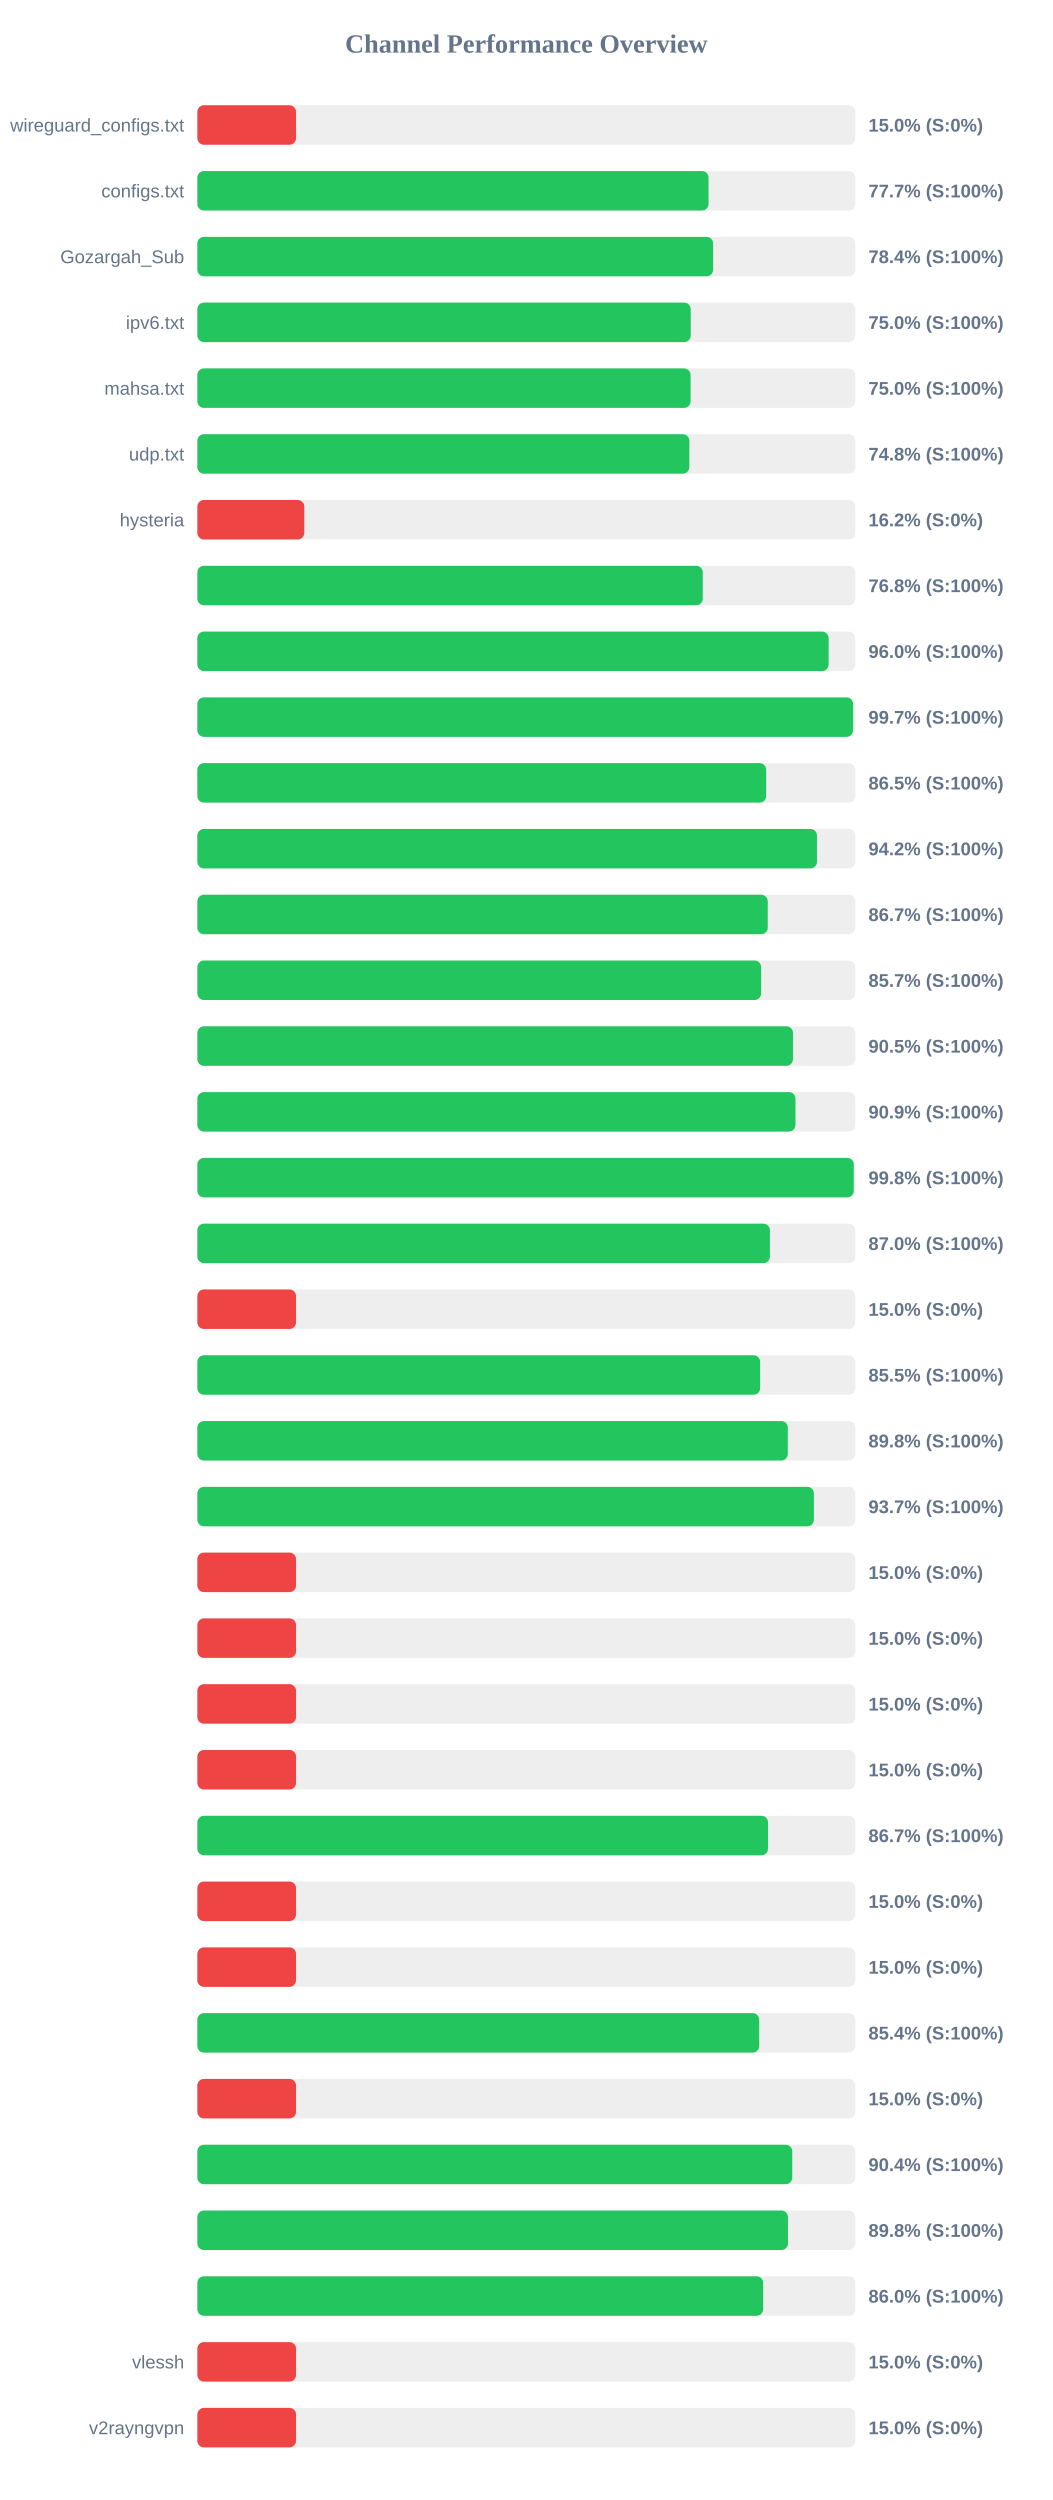
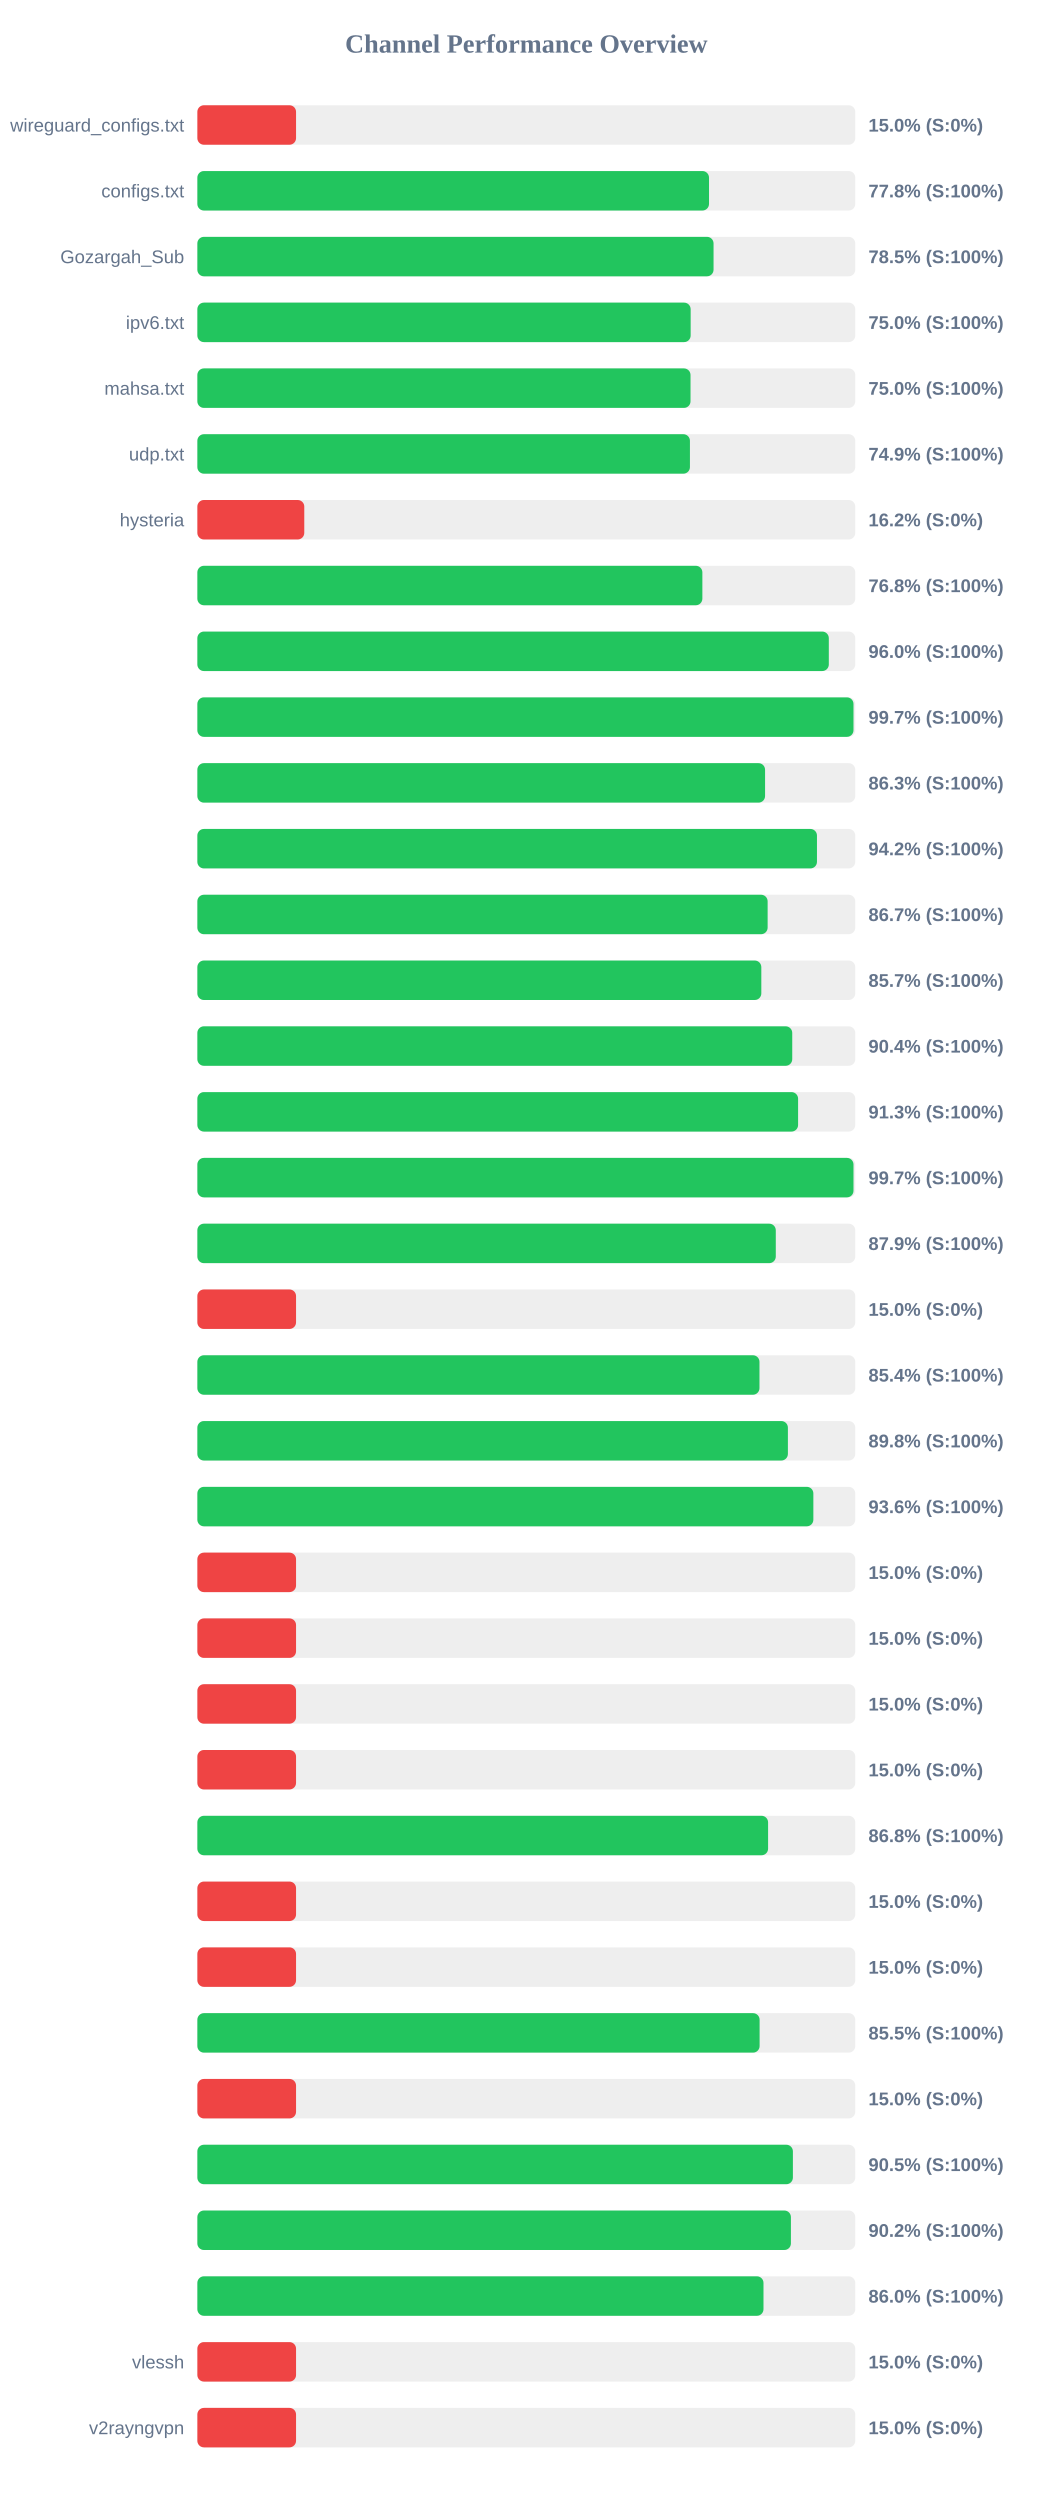
<svg xmlns="http://www.w3.org/2000/svg" width="800" height="1900" version="1.1">
  <style>
        .row { font: 14px Arial; fill: #64748b; }
        .score { font: bold 14px Arial; fill: #64748b; }
    </style>
  <text x="400" y="40" text-anchor="middle" font-size="20px" font-weight="bold" fill="#64748b">Channel Performance Overview</text>
  <rect x="150" y="80" width="500" height="30" fill="#eee" rx="5" />
  <rect x="150" y="80" width="75.0" height="30" fill="#ef4444" rx="5" />
  <text x="140" y="100" text-anchor="end" class="row">wireguard_configs.txt</text>
  <text x="660" y="100" text-anchor="start" class="score">15.0% (S:0%)</text>
  <rect x="150" y="130" width="500" height="30" fill="#eee" rx="5" />
-   <rect x="150" y="130" width="388.5" height="30" fill="#22c55e" rx="5" />
+   <rect x="150" y="130" width="388.85" height="30" fill="#22c55e" rx="5" />
  <text x="140" y="150" text-anchor="end" class="row">configs.txt</text>
-   <text x="660" y="150" text-anchor="start" class="score">77.7% (S:100%)</text>
+   <text x="660" y="150" text-anchor="start" class="score">77.8% (S:100%)</text>
  <rect x="150" y="180" width="500" height="30" fill="#eee" rx="5" />
-   <rect x="150" y="180" width="391.95" height="30" fill="#22c55e" rx="5" />
+   <rect x="150" y="180" width="392.3" height="30" fill="#22c55e" rx="5" />
  <text x="140" y="200" text-anchor="end" class="row">Gozargah_Sub</text>
-   <text x="660" y="200" text-anchor="start" class="score">78.4% (S:100%)</text>
+   <text x="660" y="200" text-anchor="start" class="score">78.5% (S:100%)</text>
  <rect x="150" y="230" width="500" height="30" fill="#eee" rx="5" />
-   <rect x="150" y="230" width="374.95" height="30" fill="#22c55e" rx="5" />
+   <rect x="150" y="230" width="374.9" height="30" fill="#22c55e" rx="5" />
  <text x="140" y="250" text-anchor="end" class="row">ipv6.txt</text>
  <text x="660" y="250" text-anchor="start" class="score">75.0% (S:100%)</text>
  <rect x="150" y="280" width="500" height="30" fill="#eee" rx="5" />
-   <rect x="150" y="280" width="374.85" height="30" fill="#22c55e" rx="5" />
+   <rect x="150" y="280" width="374.8" height="30" fill="#22c55e" rx="5" />
  <text x="140" y="300" text-anchor="end" class="row">mahsa.txt</text>
  <text x="660" y="300" text-anchor="start" class="score">75.0% (S:100%)</text>
  <rect x="150" y="330" width="500" height="30" fill="#eee" rx="5" />
-   <rect x="150" y="330" width="373.9" height="30" fill="#22c55e" rx="5" />
+   <rect x="150" y="330" width="374.35" height="30" fill="#22c55e" rx="5" />
  <text x="140" y="350" text-anchor="end" class="row">udp.txt</text>
-   <text x="660" y="350" text-anchor="start" class="score">74.8% (S:100%)</text>
+   <text x="660" y="350" text-anchor="start" class="score">74.9% (S:100%)</text>
  <rect x="150" y="380" width="500" height="30" fill="#eee" rx="5" />
  <rect x="150" y="380" width="81.25" height="30" fill="#ef4444" rx="5" />
  <text x="140" y="400" text-anchor="end" class="row">hysteria</text>
  <text x="660" y="400" text-anchor="start" class="score">16.2% (S:0%)</text>
  <rect x="150" y="430" width="500" height="30" fill="#eee" rx="5" />
-   <rect x="150" y="430" width="384.1" height="30" fill="#22c55e" rx="5" />
+   <rect x="150" y="430" width="383.8" height="30" fill="#22c55e" rx="5" />
  <text x="140" y="450" text-anchor="end" class="row" />
  <text x="660" y="450" text-anchor="start" class="score">76.8% (S:100%)</text>
  <rect x="150" y="480" width="500" height="30" fill="#eee" rx="5" />
-   <rect x="150" y="480" width="479.75" height="30" fill="#22c55e" rx="5" />
+   <rect x="150" y="480" width="479.9" height="30" fill="#22c55e" rx="5" />
  <text x="140" y="500" text-anchor="end" class="row" />
  <text x="660" y="500" text-anchor="start" class="score">96.0% (S:100%)</text>
  <rect x="150" y="530" width="500" height="30" fill="#eee" rx="5" />
-   <rect x="150" y="530" width="498.3" height="30" fill="#22c55e" rx="5" />
+   <rect x="150" y="530" width="498.65" height="30" fill="#22c55e" rx="5" />
  <text x="140" y="550" text-anchor="end" class="row" />
  <text x="660" y="550" text-anchor="start" class="score">99.7% (S:100%)</text>
  <rect x="150" y="580" width="500" height="30" fill="#eee" rx="5" />
-   <rect x="150" y="580" width="432.3" height="30" fill="#22c55e" rx="5" />
+   <rect x="150" y="580" width="431.45" height="30" fill="#22c55e" rx="5" />
  <text x="140" y="600" text-anchor="end" class="row" />
-   <text x="660" y="600" text-anchor="start" class="score">86.5% (S:100%)</text>
+   <text x="660" y="600" text-anchor="start" class="score">86.3% (S:100%)</text>
  <rect x="150" y="630" width="500" height="30" fill="#eee" rx="5" />
  <rect x="150" y="630" width="470.9" height="30" fill="#22c55e" rx="5" />
  <text x="140" y="650" text-anchor="end" class="row" />
  <text x="660" y="650" text-anchor="start" class="score">94.2% (S:100%)</text>
  <rect x="150" y="680" width="500" height="30" fill="#eee" rx="5" />
-   <rect x="150" y="680" width="433.5" height="30" fill="#22c55e" rx="5" />
+   <rect x="150" y="680" width="433.4" height="30" fill="#22c55e" rx="5" />
  <text x="140" y="700" text-anchor="end" class="row" />
  <text x="660" y="700" text-anchor="start" class="score">86.7% (S:100%)</text>
  <rect x="150" y="730" width="500" height="30" fill="#eee" rx="5" />
-   <rect x="150" y="730" width="428.45" height="30" fill="#22c55e" rx="5" />
+   <rect x="150" y="730" width="428.6" height="30" fill="#22c55e" rx="5" />
  <text x="140" y="750" text-anchor="end" class="row" />
  <text x="660" y="750" text-anchor="start" class="score">85.7% (S:100%)</text>
  <rect x="150" y="780" width="500" height="30" fill="#eee" rx="5" />
-   <rect x="150" y="780" width="452.65" height="30" fill="#22c55e" rx="5" />
+   <rect x="150" y="780" width="452.1" height="30" fill="#22c55e" rx="5" />
  <text x="140" y="800" text-anchor="end" class="row" />
-   <text x="660" y="800" text-anchor="start" class="score">90.5% (S:100%)</text>
+   <text x="660" y="800" text-anchor="start" class="score">90.4% (S:100%)</text>
  <rect x="150" y="830" width="500" height="30" fill="#eee" rx="5" />
-   <rect x="150" y="830" width="454.55" height="30" fill="#22c55e" rx="5" />
+   <rect x="150" y="830" width="456.55" height="30" fill="#22c55e" rx="5" />
  <text x="140" y="850" text-anchor="end" class="row" />
-   <text x="660" y="850" text-anchor="start" class="score">90.9% (S:100%)</text>
+   <text x="660" y="850" text-anchor="start" class="score">91.3% (S:100%)</text>
  <rect x="150" y="880" width="500" height="30" fill="#eee" rx="5" />
-   <rect x="150" y="880" width="498.85" height="30" fill="#22c55e" rx="5" />
+   <rect x="150" y="880" width="498.65" height="30" fill="#22c55e" rx="5" />
  <text x="140" y="900" text-anchor="end" class="row" />
-   <text x="660" y="900" text-anchor="start" class="score">99.8% (S:100%)</text>
+   <text x="660" y="900" text-anchor="start" class="score">99.7% (S:100%)</text>
  <rect x="150" y="930" width="500" height="30" fill="#eee" rx="5" />
-   <rect x="150" y="930" width="435.15" height="30" fill="#22c55e" rx="5" />
+   <rect x="150" y="930" width="439.6" height="30" fill="#22c55e" rx="5" />
  <text x="140" y="950" text-anchor="end" class="row" />
-   <text x="660" y="950" text-anchor="start" class="score">87.0% (S:100%)</text>
+   <text x="660" y="950" text-anchor="start" class="score">87.9% (S:100%)</text>
  <rect x="150" y="980" width="500" height="30" fill="#eee" rx="5" />
  <rect x="150" y="980" width="75.0" height="30" fill="#ef4444" rx="5" />
  <text x="140" y="1000" text-anchor="end" class="row" />
  <text x="660" y="1000" text-anchor="start" class="score">15.0% (S:0%)</text>
  <rect x="150" y="1030" width="500" height="30" fill="#eee" rx="5" />
-   <rect x="150" y="1030" width="427.7" height="30" fill="#22c55e" rx="5" />
+   <rect x="150" y="1030" width="427.2" height="30" fill="#22c55e" rx="5" />
  <text x="140" y="1050" text-anchor="end" class="row" />
-   <text x="660" y="1050" text-anchor="start" class="score">85.5% (S:100%)</text>
+   <text x="660" y="1050" text-anchor="start" class="score">85.4% (S:100%)</text>
  <rect x="150" y="1080" width="500" height="30" fill="#eee" rx="5" />
-   <rect x="150" y="1080" width="448.75" height="30" fill="#22c55e" rx="5" />
+   <rect x="150" y="1080" width="448.8" height="30" fill="#22c55e" rx="5" />
  <text x="140" y="1100" text-anchor="end" class="row" />
  <text x="660" y="1100" text-anchor="start" class="score">89.8% (S:100%)</text>
  <rect x="150" y="1130" width="500" height="30" fill="#eee" rx="5" />
-   <rect x="150" y="1130" width="468.55" height="30" fill="#22c55e" rx="5" />
+   <rect x="150" y="1130" width="468.15" height="30" fill="#22c55e" rx="5" />
  <text x="140" y="1150" text-anchor="end" class="row" />
-   <text x="660" y="1150" text-anchor="start" class="score">93.7% (S:100%)</text>
+   <text x="660" y="1150" text-anchor="start" class="score">93.6% (S:100%)</text>
  <rect x="150" y="1180" width="500" height="30" fill="#eee" rx="5" />
  <rect x="150" y="1180" width="75.0" height="30" fill="#ef4444" rx="5" />
  <text x="140" y="1200" text-anchor="end" class="row" />
  <text x="660" y="1200" text-anchor="start" class="score">15.0% (S:0%)</text>
  <rect x="150" y="1230" width="500" height="30" fill="#eee" rx="5" />
  <rect x="150" y="1230" width="75.0" height="30" fill="#ef4444" rx="5" />
  <text x="140" y="1250" text-anchor="end" class="row" />
  <text x="660" y="1250" text-anchor="start" class="score">15.0% (S:0%)</text>
  <rect x="150" y="1280" width="500" height="30" fill="#eee" rx="5" />
  <rect x="150" y="1280" width="75.0" height="30" fill="#ef4444" rx="5" />
  <text x="140" y="1300" text-anchor="end" class="row" />
  <text x="660" y="1300" text-anchor="start" class="score">15.0% (S:0%)</text>
  <rect x="150" y="1330" width="500" height="30" fill="#eee" rx="5" />
  <rect x="150" y="1330" width="75.0" height="30" fill="#ef4444" rx="5" />
  <text x="140" y="1350" text-anchor="end" class="row" />
  <text x="660" y="1350" text-anchor="start" class="score">15.0% (S:0%)</text>
  <rect x="150" y="1380" width="500" height="30" fill="#eee" rx="5" />
-   <rect x="150" y="1380" width="433.7" height="30" fill="#22c55e" rx="5" />
+   <rect x="150" y="1380" width="433.75" height="30" fill="#22c55e" rx="5" />
  <text x="140" y="1400" text-anchor="end" class="row" />
-   <text x="660" y="1400" text-anchor="start" class="score">86.7% (S:100%)</text>
+   <text x="660" y="1400" text-anchor="start" class="score">86.8% (S:100%)</text>
  <rect x="150" y="1430" width="500" height="30" fill="#eee" rx="5" />
  <rect x="150" y="1430" width="75.0" height="30" fill="#ef4444" rx="5" />
  <text x="140" y="1450" text-anchor="end" class="row" />
  <text x="660" y="1450" text-anchor="start" class="score">15.0% (S:0%)</text>
  <rect x="150" y="1480" width="500" height="30" fill="#eee" rx="5" />
  <rect x="150" y="1480" width="75.0" height="30" fill="#ef4444" rx="5" />
  <text x="140" y="1500" text-anchor="end" class="row" />
  <text x="660" y="1500" text-anchor="start" class="score">15.0% (S:0%)</text>
  <rect x="150" y="1530" width="500" height="30" fill="#eee" rx="5" />
-   <rect x="150" y="1530" width="427.0" height="30" fill="#22c55e" rx="5" />
+   <rect x="150" y="1530" width="427.3" height="30" fill="#22c55e" rx="5" />
  <text x="140" y="1550" text-anchor="end" class="row" />
-   <text x="660" y="1550" text-anchor="start" class="score">85.4% (S:100%)</text>
+   <text x="660" y="1550" text-anchor="start" class="score">85.5% (S:100%)</text>
  <rect x="150" y="1580" width="500" height="30" fill="#eee" rx="5" />
  <rect x="150" y="1580" width="75.0" height="30" fill="#ef4444" rx="5" />
  <text x="140" y="1600" text-anchor="end" class="row" />
  <text x="660" y="1600" text-anchor="start" class="score">15.0% (S:0%)</text>
  <rect x="150" y="1630" width="500" height="30" fill="#eee" rx="5" />
-   <rect x="150" y="1630" width="452.1" height="30" fill="#22c55e" rx="5" />
+   <rect x="150" y="1630" width="452.6" height="30" fill="#22c55e" rx="5" />
  <text x="140" y="1650" text-anchor="end" class="row" />
-   <text x="660" y="1650" text-anchor="start" class="score">90.4% (S:100%)</text>
+   <text x="660" y="1650" text-anchor="start" class="score">90.5% (S:100%)</text>
  <rect x="150" y="1680" width="500" height="30" fill="#eee" rx="5" />
-   <rect x="150" y="1680" width="448.85" height="30" fill="#22c55e" rx="5" />
+   <rect x="150" y="1680" width="451.1" height="30" fill="#22c55e" rx="5" />
  <text x="140" y="1700" text-anchor="end" class="row" />
-   <text x="660" y="1700" text-anchor="start" class="score">89.8% (S:100%)</text>
+   <text x="660" y="1700" text-anchor="start" class="score">90.2% (S:100%)</text>
  <rect x="150" y="1730" width="500" height="30" fill="#eee" rx="5" />
-   <rect x="150" y="1730" width="430.0" height="30" fill="#22c55e" rx="5" />
+   <rect x="150" y="1730" width="430.25" height="30" fill="#22c55e" rx="5" />
  <text x="140" y="1750" text-anchor="end" class="row" />
  <text x="660" y="1750" text-anchor="start" class="score">86.0% (S:100%)</text>
  <rect x="150" y="1780" width="500" height="30" fill="#eee" rx="5" />
  <rect x="150" y="1780" width="75.0" height="30" fill="#ef4444" rx="5" />
  <text x="140" y="1800" text-anchor="end" class="row">vlessh</text>
  <text x="660" y="1800" text-anchor="start" class="score">15.0% (S:0%)</text>
  <rect x="150" y="1830" width="500" height="30" fill="#eee" rx="5" />
  <rect x="150" y="1830" width="75.0" height="30" fill="#ef4444" rx="5" />
  <text x="140" y="1850" text-anchor="end" class="row">v2rayngvpn</text>
  <text x="660" y="1850" text-anchor="start" class="score">15.0% (S:0%)</text>
</svg>
